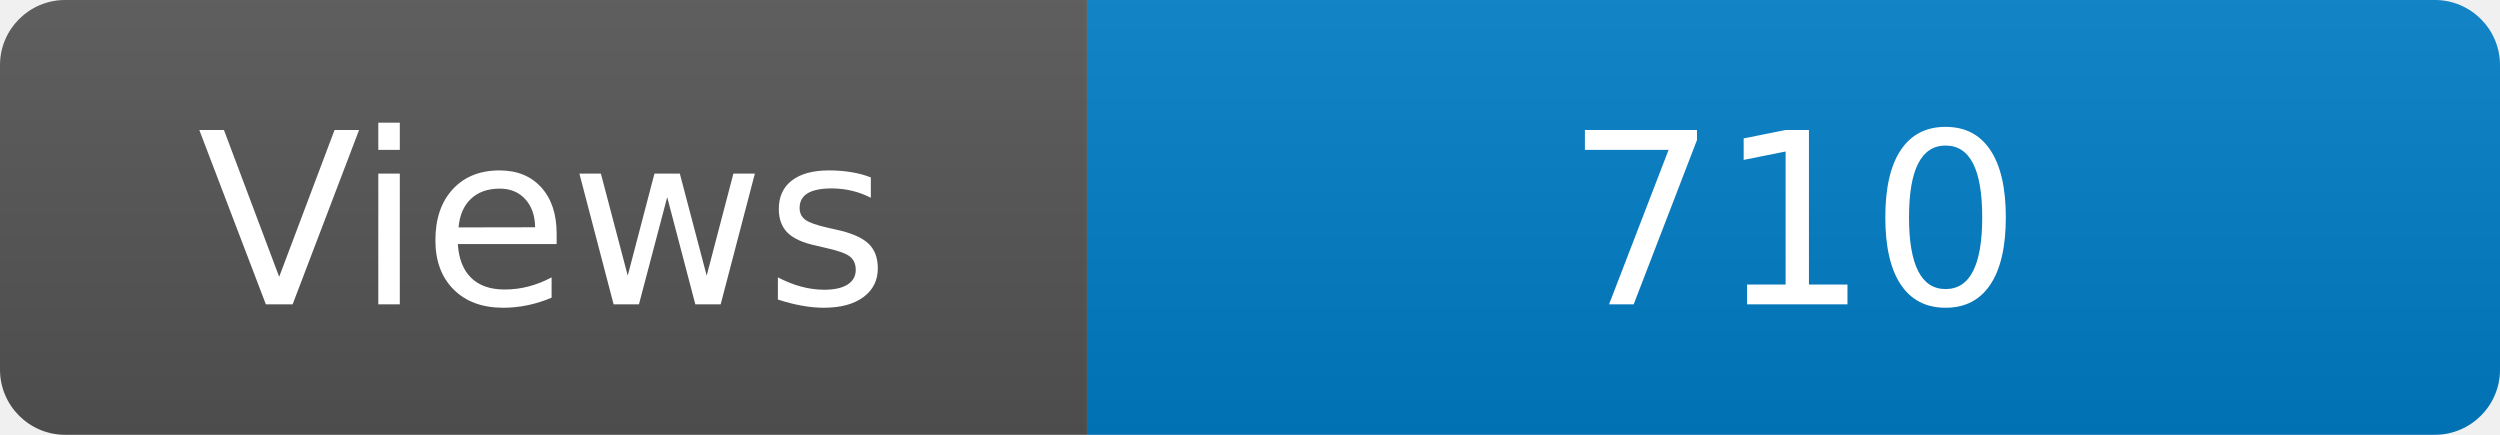
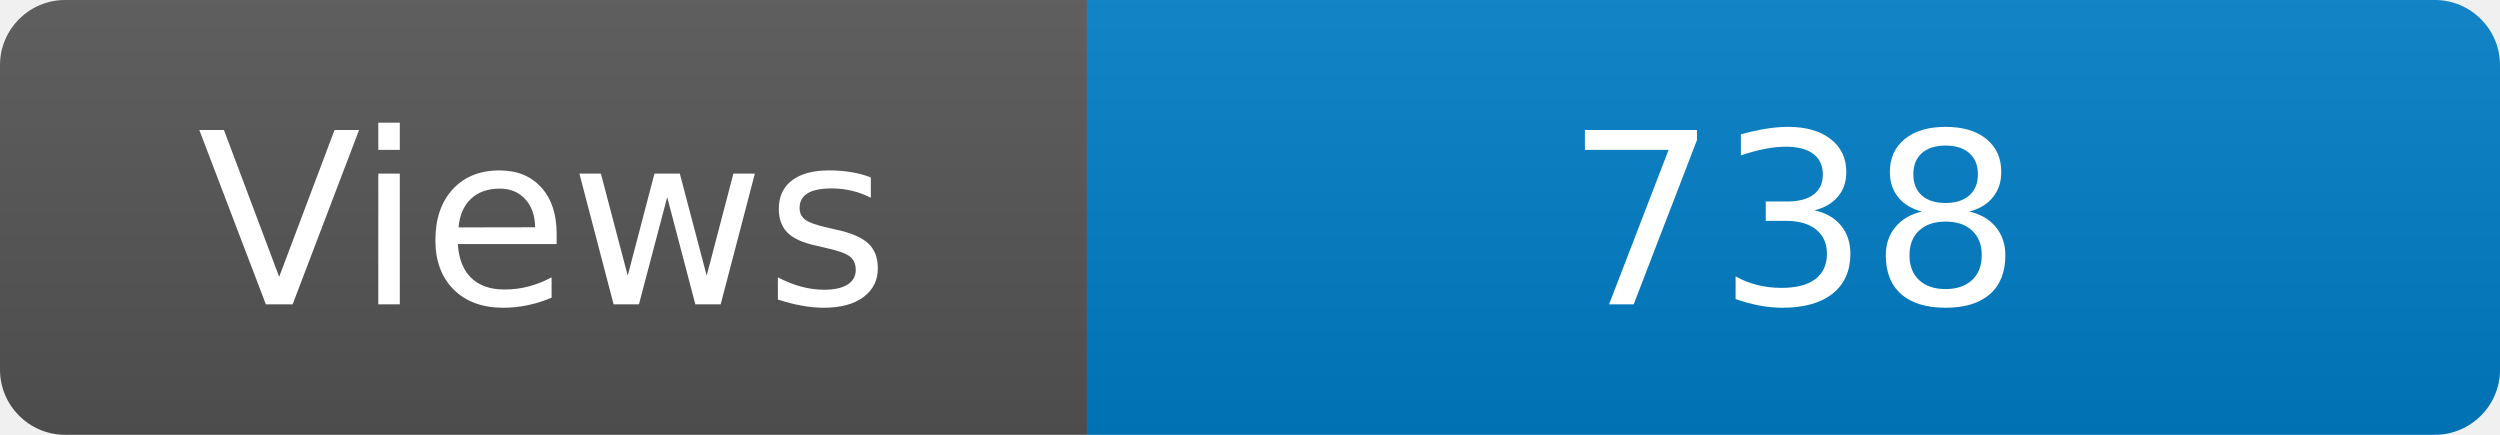
<svg xmlns="http://www.w3.org/2000/svg" width="115" height="20" role="img" aria-label="Maintained?: yes">
  <linearGradient id="s" x2="0" y2="100%">
    <stop offset="0" stop-color="#bbb" stop-opacity=".1" />
    <stop offset="1" stop-opacity=".1" />
  </linearGradient>
  <clipPath id="r">
    <rect width="115" height="20" rx="3" fill="#fff" />
  </clipPath>
  <g clip-path="url(#r)">
    <rect width="50" height="20" fill="#555" />
    <rect x="50" width="160" height="20" fill="#007ec6" />
    <rect width="115" height="20" fill="url(#s)" />
  </g>
  <g fill="#fff" text-anchor="middle" font-family="Verdana,Geneva,DejaVu Sans,sans-serif" font-size="110">
    <text x="250" y="140" transform="scale(.1)" fill="#fff">Views</text>
-     <text x="825" y="140" transform="scale(.1)" fill="#fff">710</text>
+     <text x="825" y="140" transform="scale(.1)" fill="#fff">738</text>
  </g>
</svg>
